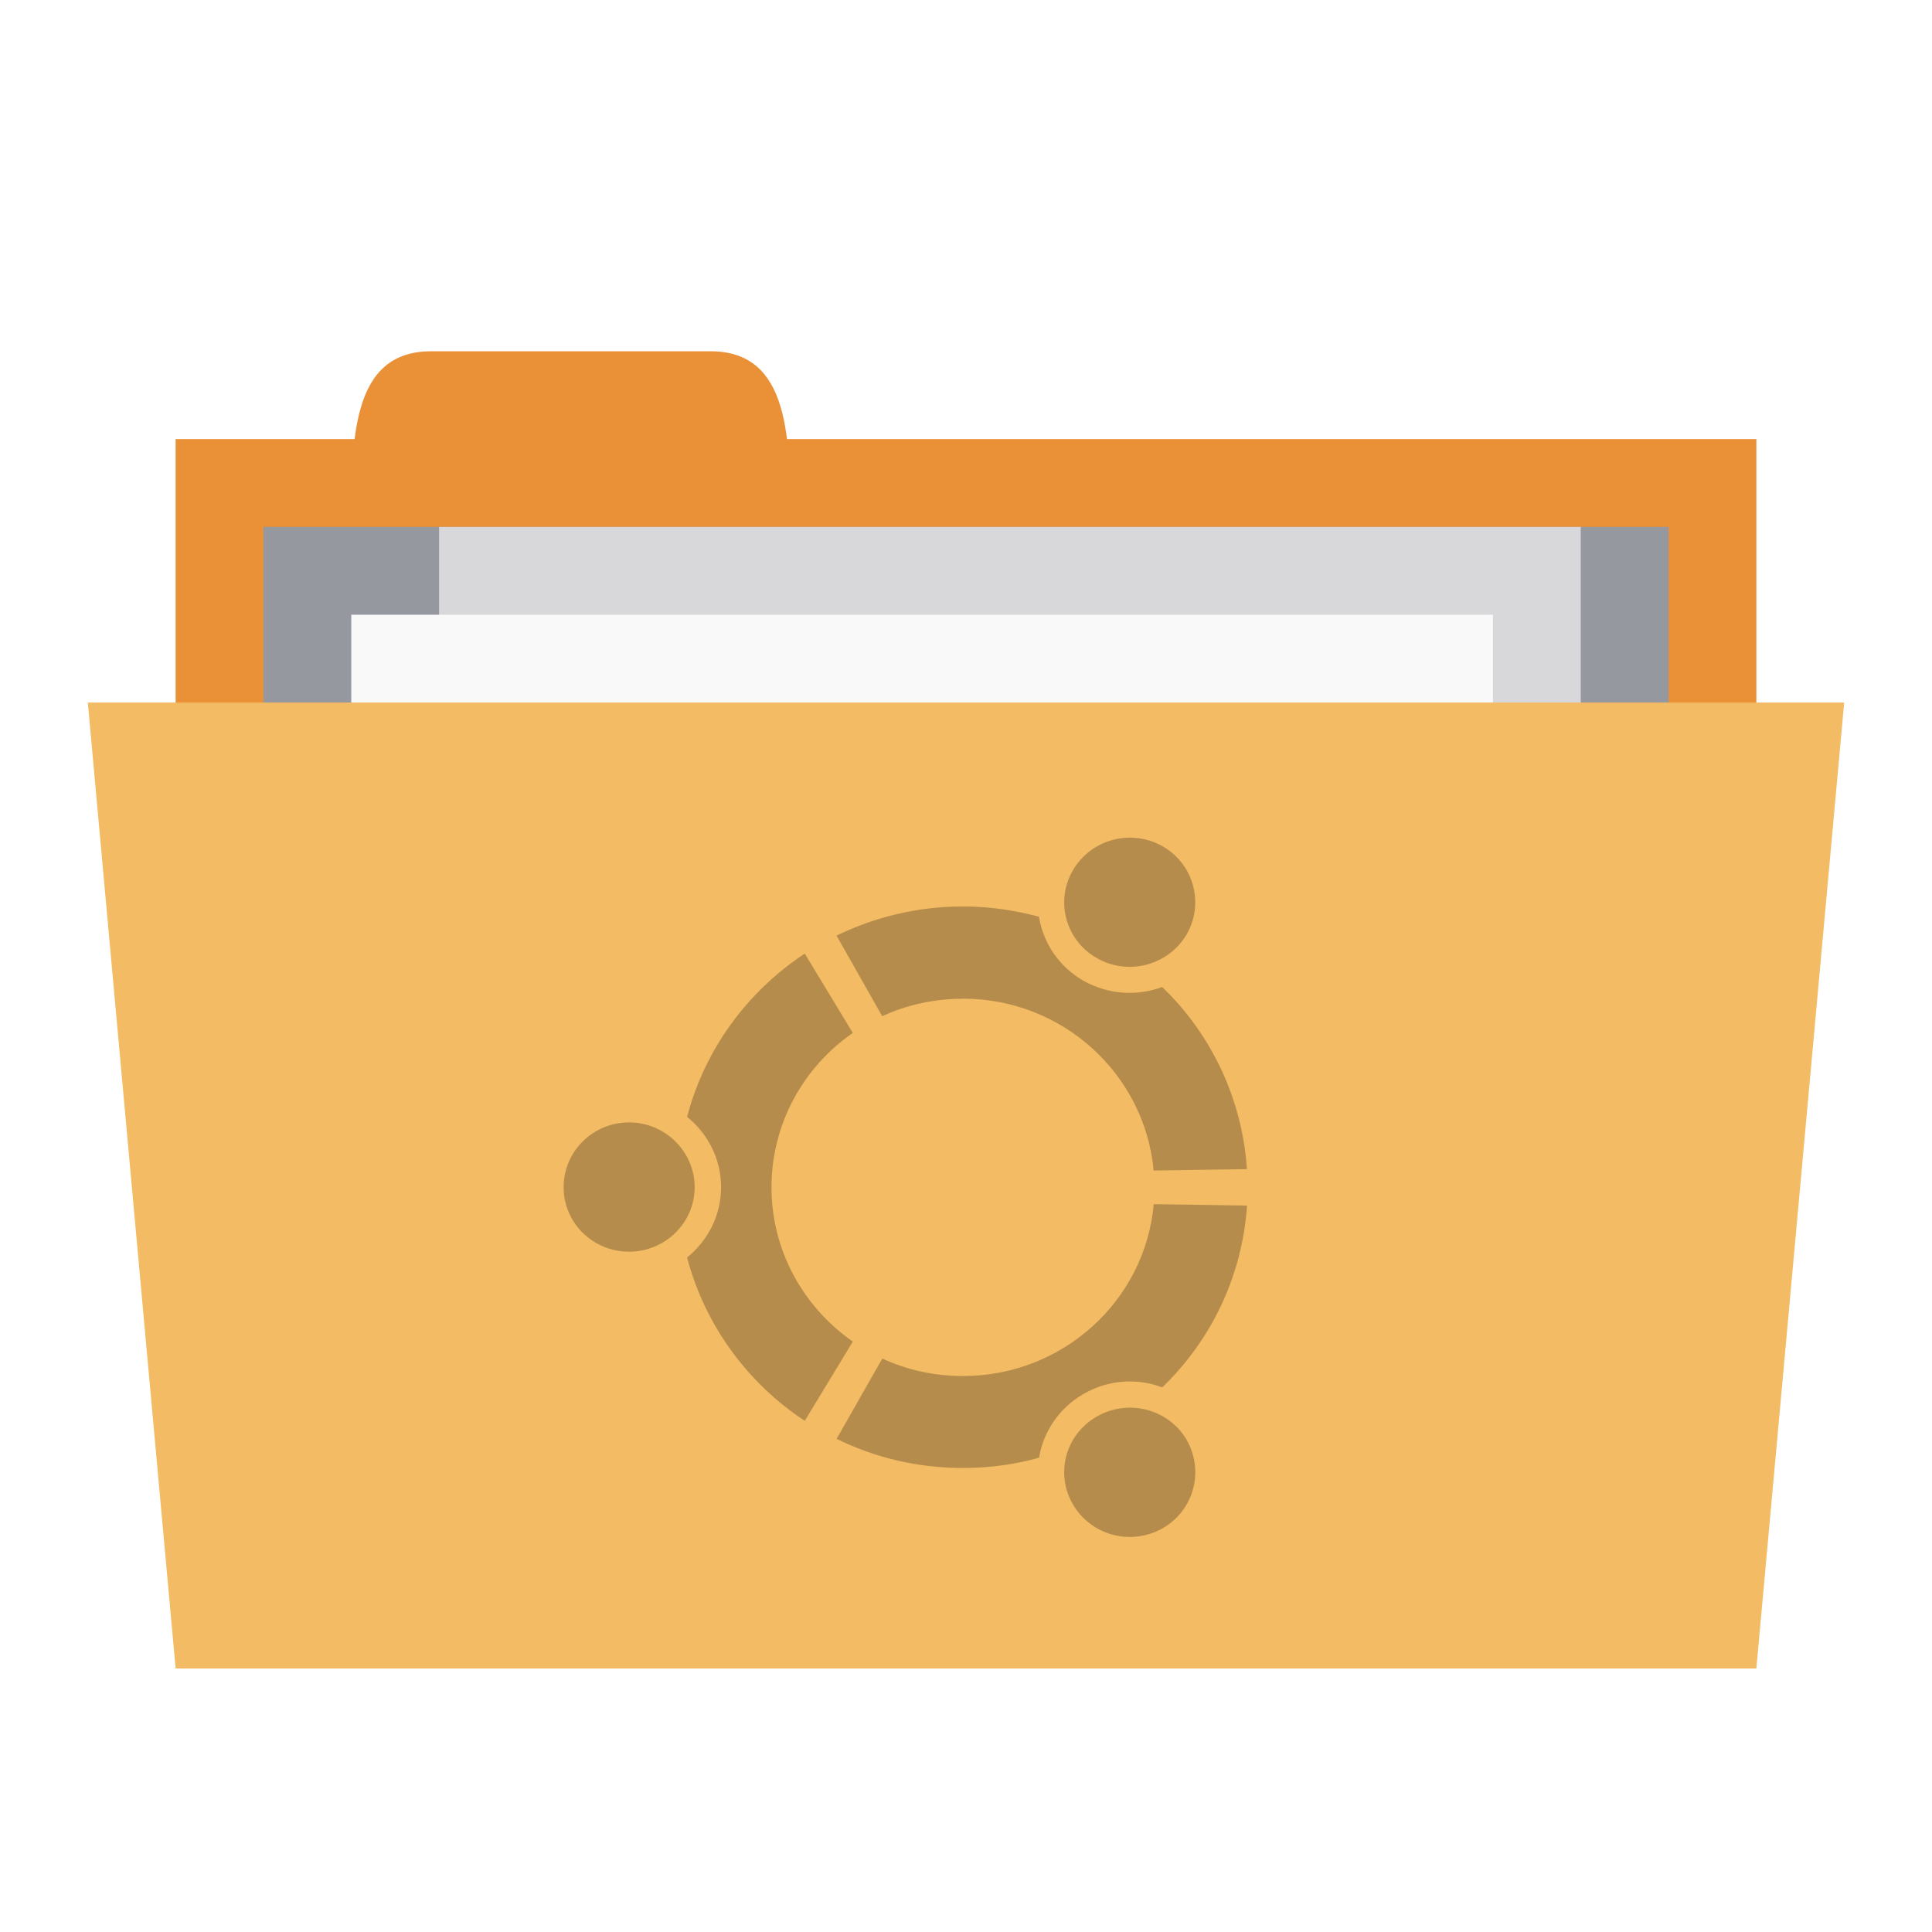
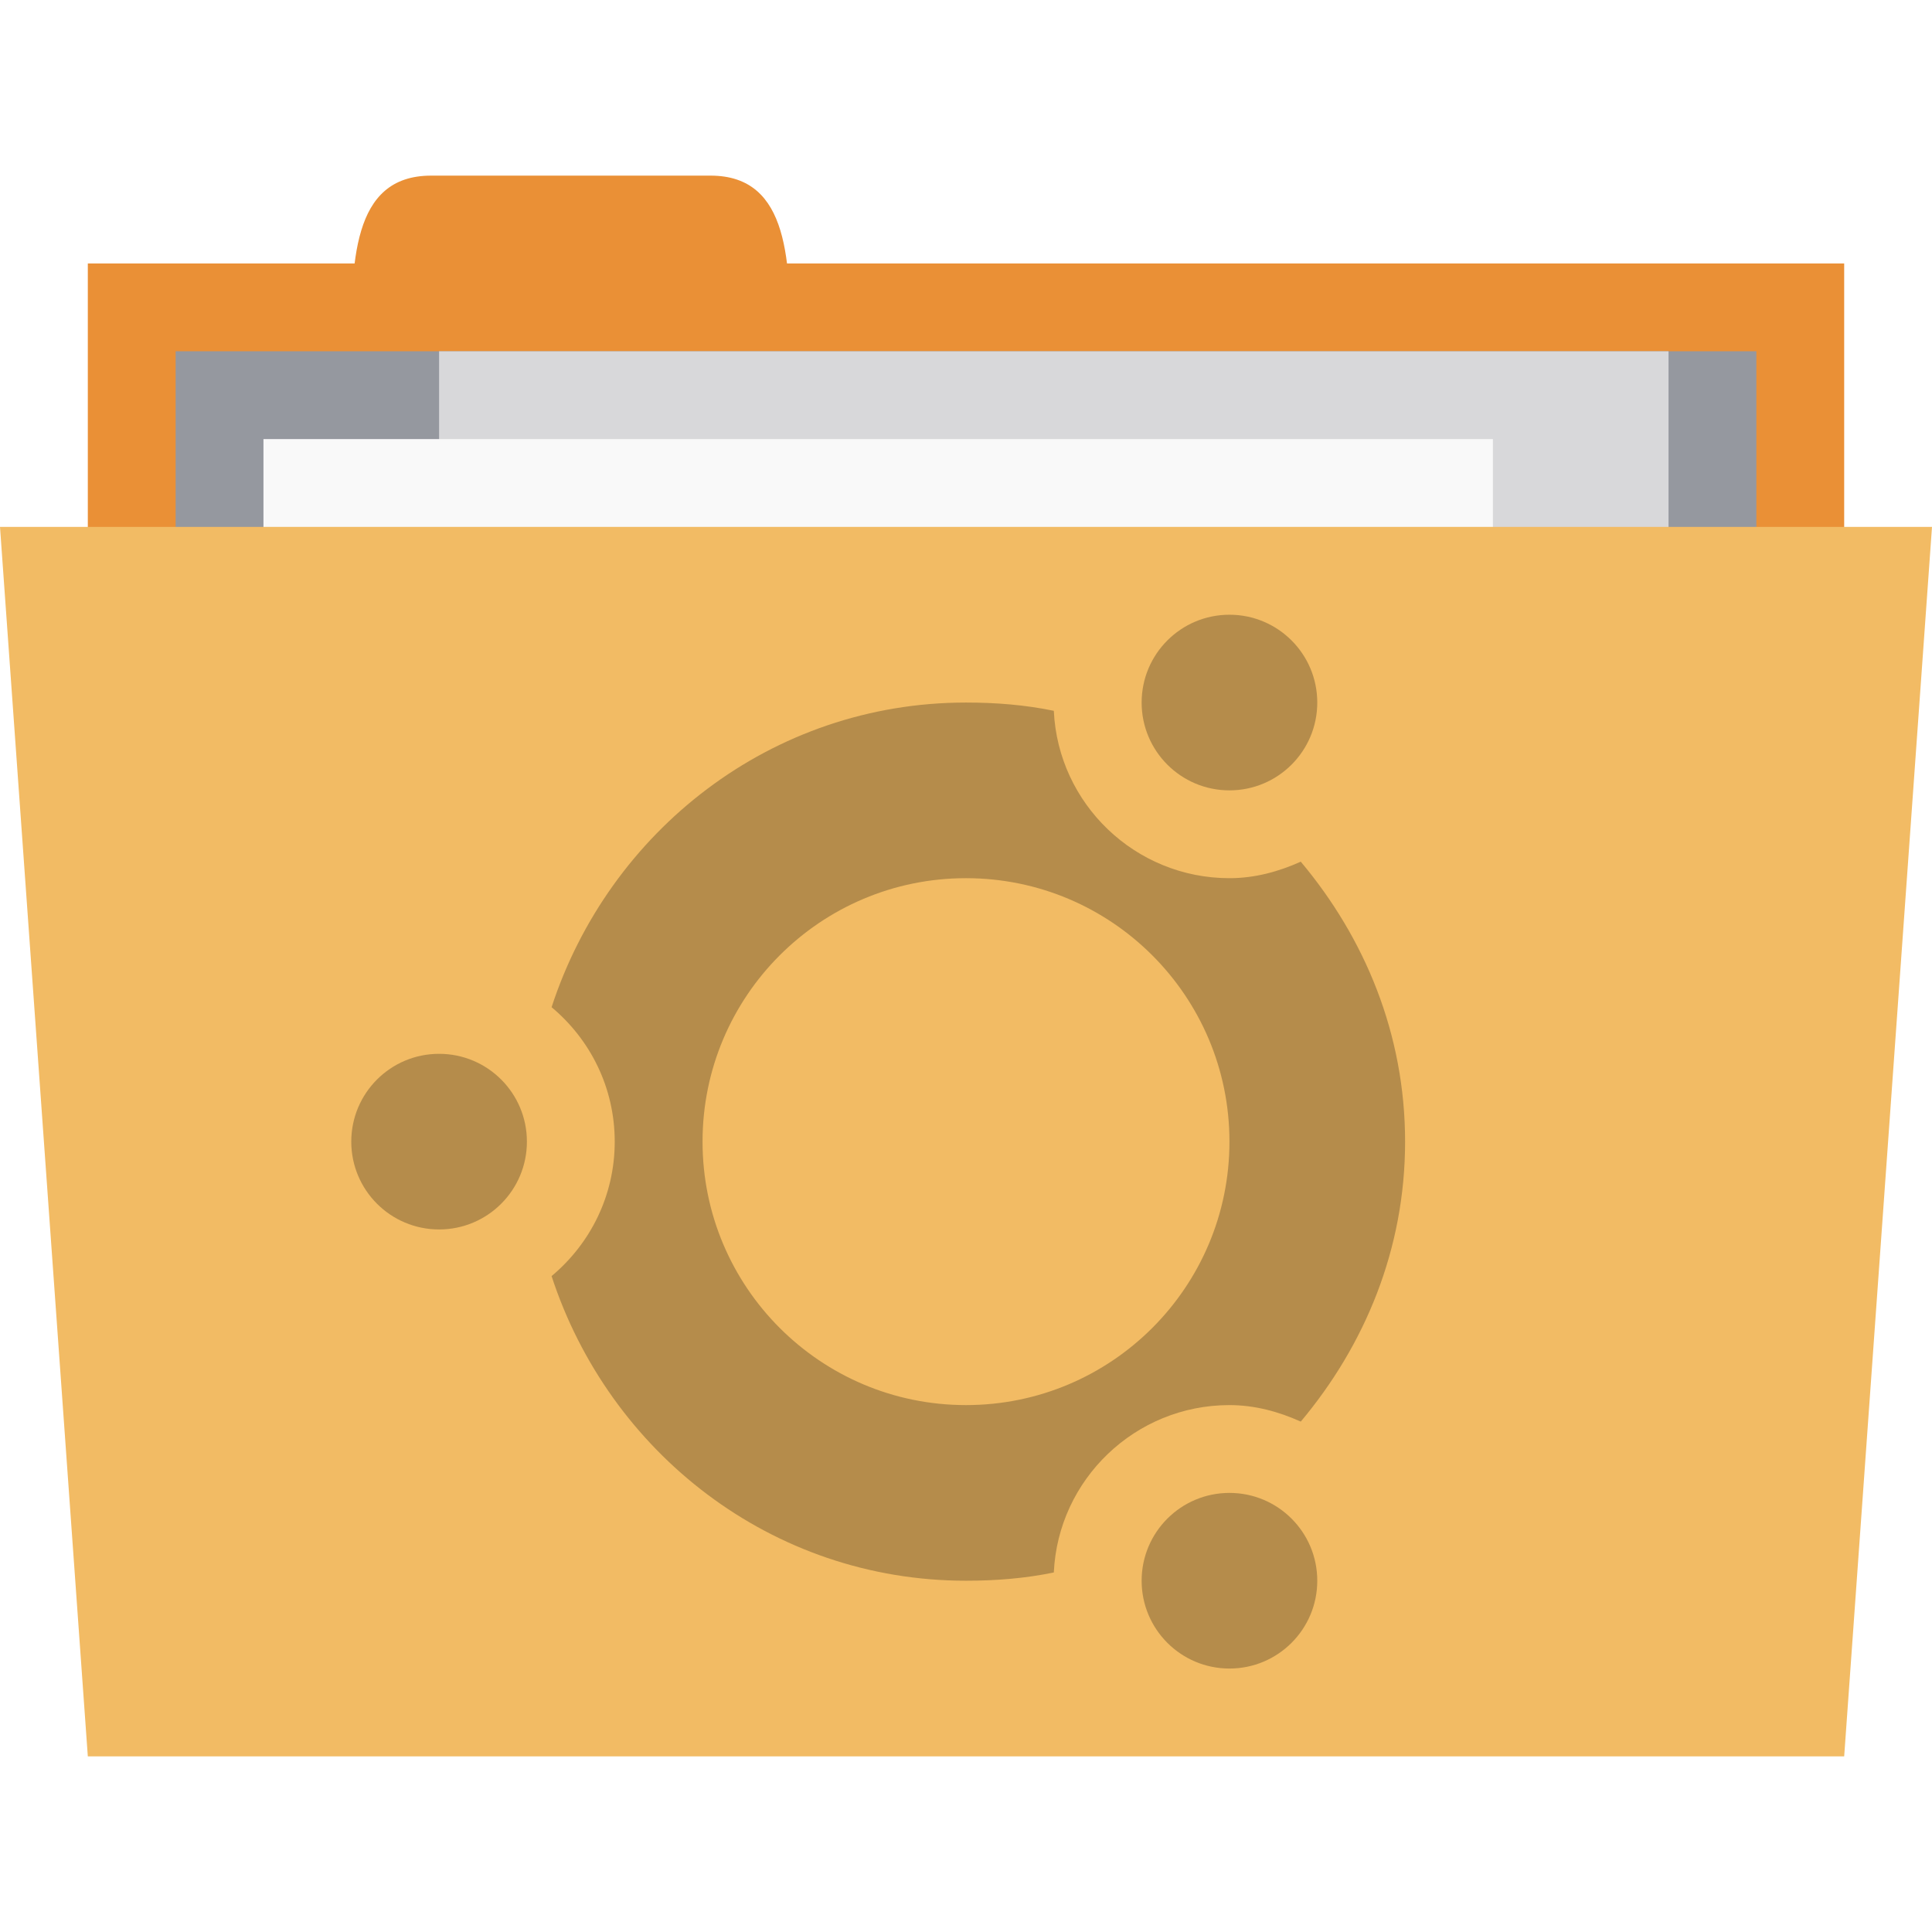
- <svg xmlns="http://www.w3.org/2000/svg" width="22" height="22" viewBox="0 0 22 22" id="svg3087" version="1.1">
-   <defs id="defs3099" />
-   <rect style="fill:#ea9036;fill-opacity:1;stroke:none" id="rect3757" width="18" height="5" x="2" y="5" />
-   <path style="fill:#ea9036;fill-opacity:1;stroke:none" d="m 4,6 c 0,-1 0,-2 0.909,-2 l 3.182,0 c 0.909,0 0.909,1 0.909,2 z" id="path3759" />
-   <path style="fill:#95989f;fill-opacity:1;stroke:none" d="m 3,6 16,0 L 19,10 3,10 z" id="path3765" />
-   <rect y="6" x="5" height="6" width="13" id="rect3763" style="fill:#d8d8da;fill-opacity:1;stroke:none" />
-   <rect style="fill:#f9f9f9;fill-opacity:1;stroke:none" id="rect3761" width="13" height="3" x="4" y="7" />
-   <path style="fill:#f2bb64;fill-opacity:1;stroke:none" d="m 1,8 20,0 L 20,19 2,19 z" id="path2987" />
-   <path style="fill:#000000;fill-opacity:0.251" d="m 7.164,12.781 c -0.414,0 -0.746,0.332 -0.746,0.738 0,0.406 0.332,0.734 0.746,0.734 0.41,0 0.746,-0.328 0.746,-0.734 0,-0.406 -0.336,-0.738 -0.746,-0.738 z m 5.328,3.348 c -0.359,0.203 -0.48,0.652 -0.273,1.004 0.207,0.352 0.66,0.473 1.02,0.27 0.355,-0.203 0.477,-0.652 0.273,-1.008 -0.207,-0.352 -0.664,-0.469 -1.02,-0.266 z M 8.785,13.52 c 0,-0.727 0.367,-1.371 0.926,-1.758 L 9.164,10.859 c -0.652,0.43 -1.137,1.086 -1.34,1.859 0.234,0.188 0.387,0.477 0.387,0.801 0,0.324 -0.152,0.609 -0.387,0.801 0.203,0.77 0.688,1.43 1.34,1.859 L 9.711,15.277 C 9.152,14.887 8.785,14.246 8.785,13.52 z m 2.18,-2.148 c 1.137,0 2.07,0.859 2.172,1.957 l 1.062,-0.016 c -0.055,-0.809 -0.41,-1.539 -0.965,-2.074 -0.281,0.105 -0.609,0.09 -0.895,-0.07 -0.281,-0.16 -0.461,-0.434 -0.508,-0.73 -0.277,-0.074 -0.566,-0.117 -0.867,-0.117 -0.516,0 -1.004,0.121 -1.438,0.332 l 0.52,0.918 c 0.277,-0.129 0.59,-0.199 0.918,-0.199 z m 0,4.297 c -0.328,0 -0.641,-0.07 -0.918,-0.199 l -0.52,0.914 c 0.434,0.215 0.922,0.332 1.438,0.332 0.301,0 0.59,-0.039 0.867,-0.117 0.047,-0.293 0.227,-0.566 0.508,-0.727 0.285,-0.164 0.613,-0.18 0.895,-0.074 0.555,-0.535 0.91,-1.262 0.965,-2.07 l -1.062,-0.016 c -0.098,1.098 -1.035,1.957 -2.172,1.957 z m 1.527,-4.758 c 0.355,0.203 0.812,0.082 1.02,-0.27 0.203,-0.352 0.082,-0.801 -0.273,-1.004 -0.359,-0.203 -0.812,-0.082 -1.02,0.27 -0.207,0.352 -0.086,0.801 0.273,1.004 z" id="path3095" />
+ <svg xmlns="http://www.w3.org/2000/svg" xmlns:xlink="http://www.w3.org/1999/xlink" width="22" height="22" id="svg2" version="1.1">
+   <defs id="defs4">
+     <linearGradient id="linearGradient3760">
+       <stop style="stop-color:#000000;stop-opacity:1;" offset="0" id="stop3762" />
+       <stop style="stop-color:#000000;stop-opacity:0;" offset="1" id="stop3764" />
+     </linearGradient>
+     <radialGradient xlink:href="#linearGradient3760" id="radialGradient3766" cx="11" cy="19" fx="11" fy="19" r="11" gradientTransform="matrix(1,0,0,0.09090909,0,17.27273)" gradientUnits="userSpaceOnUse" />
+   </defs>
+   <g id="layer1" transform="translate(0,-1030.362)">
+     <rect style="fill:#ea9036;fill-opacity:1;stroke:none" id="rect3757" width="20" height="5" x="1" y="1033.362" />
+     <path style="fill:#ea9036;fill-opacity:1;stroke:none" d="m 4,1034.362 c 0,-1 0,-2 0.909,-2 l 3.182,0 c 0.909,0 0.909,1 0.909,2 z" id="path3759" />
+     <path style="fill:#95989f;fill-opacity:1;stroke:none" d="m 2,1034.362 18,0 0,4 -18,0 z" id="path3765" />
+     <rect y="1034.362" x="5" height="6" width="14" id="rect3763" style="fill:#d8d8da;fill-opacity:1;stroke:none" />
+     <rect style="fill:#f9f9f9;fill-opacity:1;stroke:none" id="rect3761" width="14" height="3" x="3" y="1035.362" />
+     <path style="fill:#f2bb64;fill-opacity:1;stroke:none" d="m 0,1036.362 22,0 -1,14 -20,0 z" id="path2987" />
+     <path style="opacity:1;fill:#000000;fill-opacity:0.251;stroke:none" d="M 11 8 C 8.781 8 6.934 9.467 6.281 11.469 C 6.72 11.836 7 12.383 7 13 C 7 13.617 6.72 14.164 6.281 14.531 C 6.934 16.533 8.781 18 11 18 C 11.345 18 11.675 17.973 12 17.906 C 12.049 16.846 12.927 16 14 16 C 14.291 16 14.563 16.076 14.812 16.188 C 15.542 15.318 16 14.224 16 13 C 16 11.776 15.542 10.682 14.812 9.812 C 14.563 9.924 14.291 10 14 10 C 12.927 10 12.049 9.154 12 8.094 C 11.675 8.027 11.345 8 11 8 z M 11 10 C 12.657 10 14 11.343 14 13 C 14 14.657 12.657 16 11 16 C 9.343 16 8 14.657 8 13 C 8 11.343 9.343 10 11 10 z " transform="translate(0,1030.362)" id="path3030" />
+     <path style="fill:#000000;fill-opacity:0.251;stroke:none;opacity:1" id="path3804" d="m 6,13 c 0,1.105 -0.895,2 -2,2 -1.105,0 -2,-0.895 -2,-2 0,-1.105 0.895,-2 2,-2 1.105,0 2,0.895 2,2 z" transform="matrix(0.5,0,0,0.5,3,1036.862)" />
+     <path style="fill:#000000;fill-opacity:0.251;stroke:none;opacity:1" id="path3811" d="m 6,13 c 0,1.105 -0.895,2 -2,2 -1.105,0 -2,-0.895 -2,-2 0,-1.105 0.895,-2 2,-2 1.105,0 2,0.895 2,2 z" transform="matrix(0.5,0,0,0.5,12,1041.862)" />
+     <path transform="matrix(0.5,0,0,0.5,12,1031.862)" d="m 6,13 c 0,1.105 -0.895,2 -2,2 -1.105,0 -2,-0.895 -2,-2 0,-1.105 0.895,-2 2,-2 1.105,0 2,0.895 2,2 z" id="path3815" style="fill:#000000;fill-opacity:0.251;stroke:none;opacity:1" />
+   </g>
</svg>
